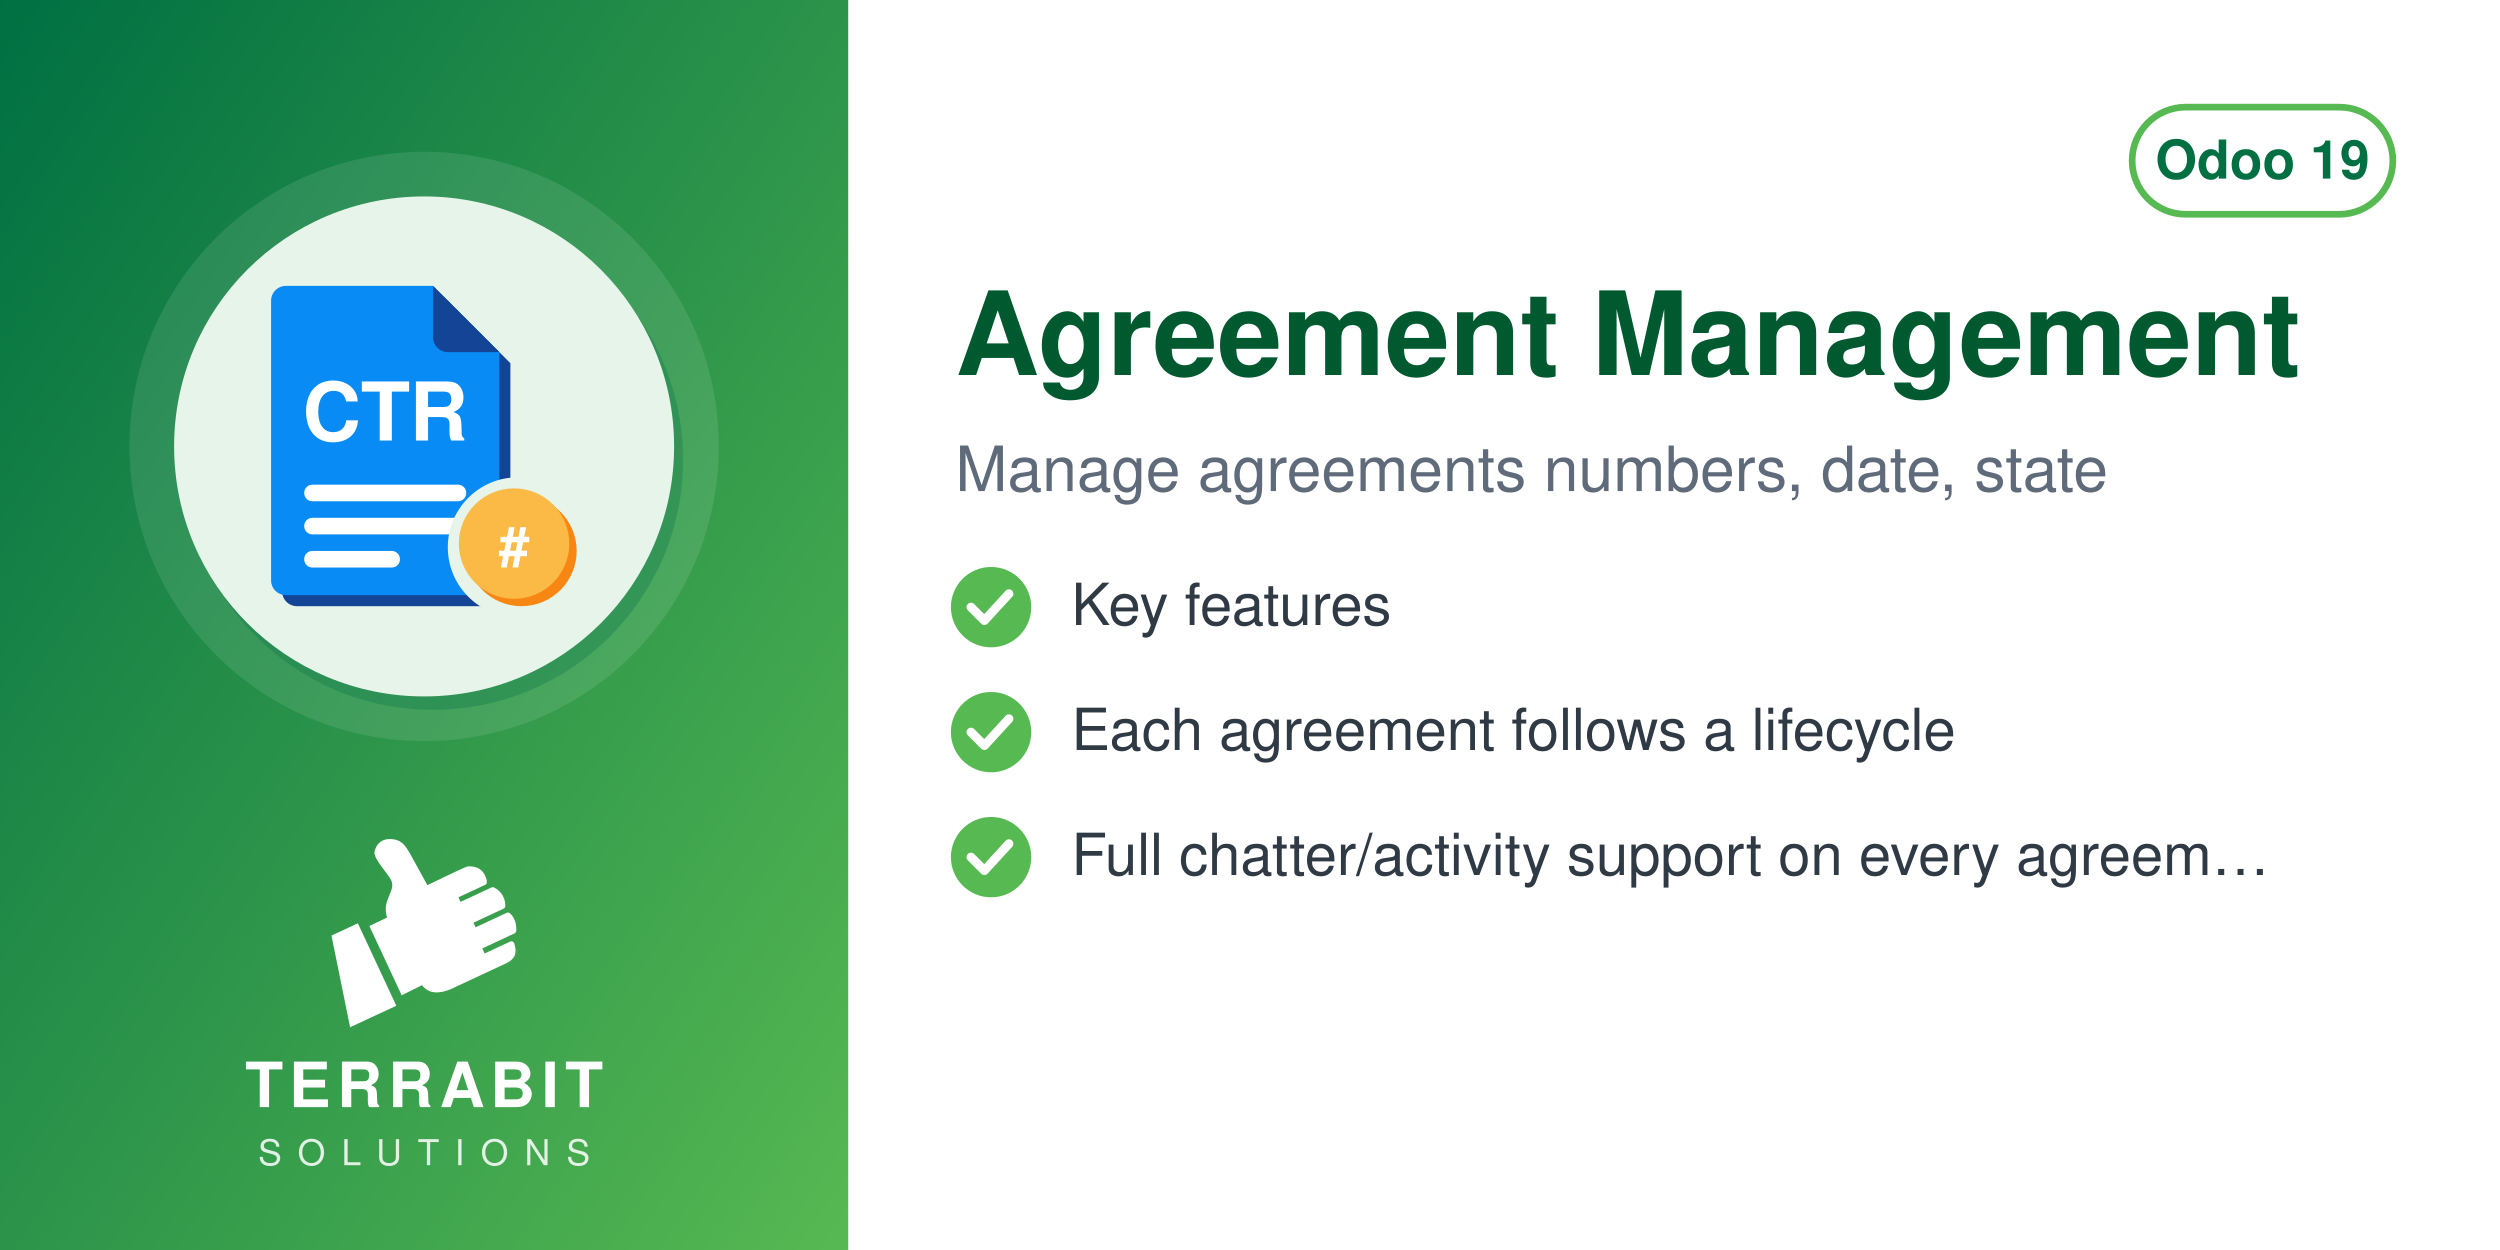
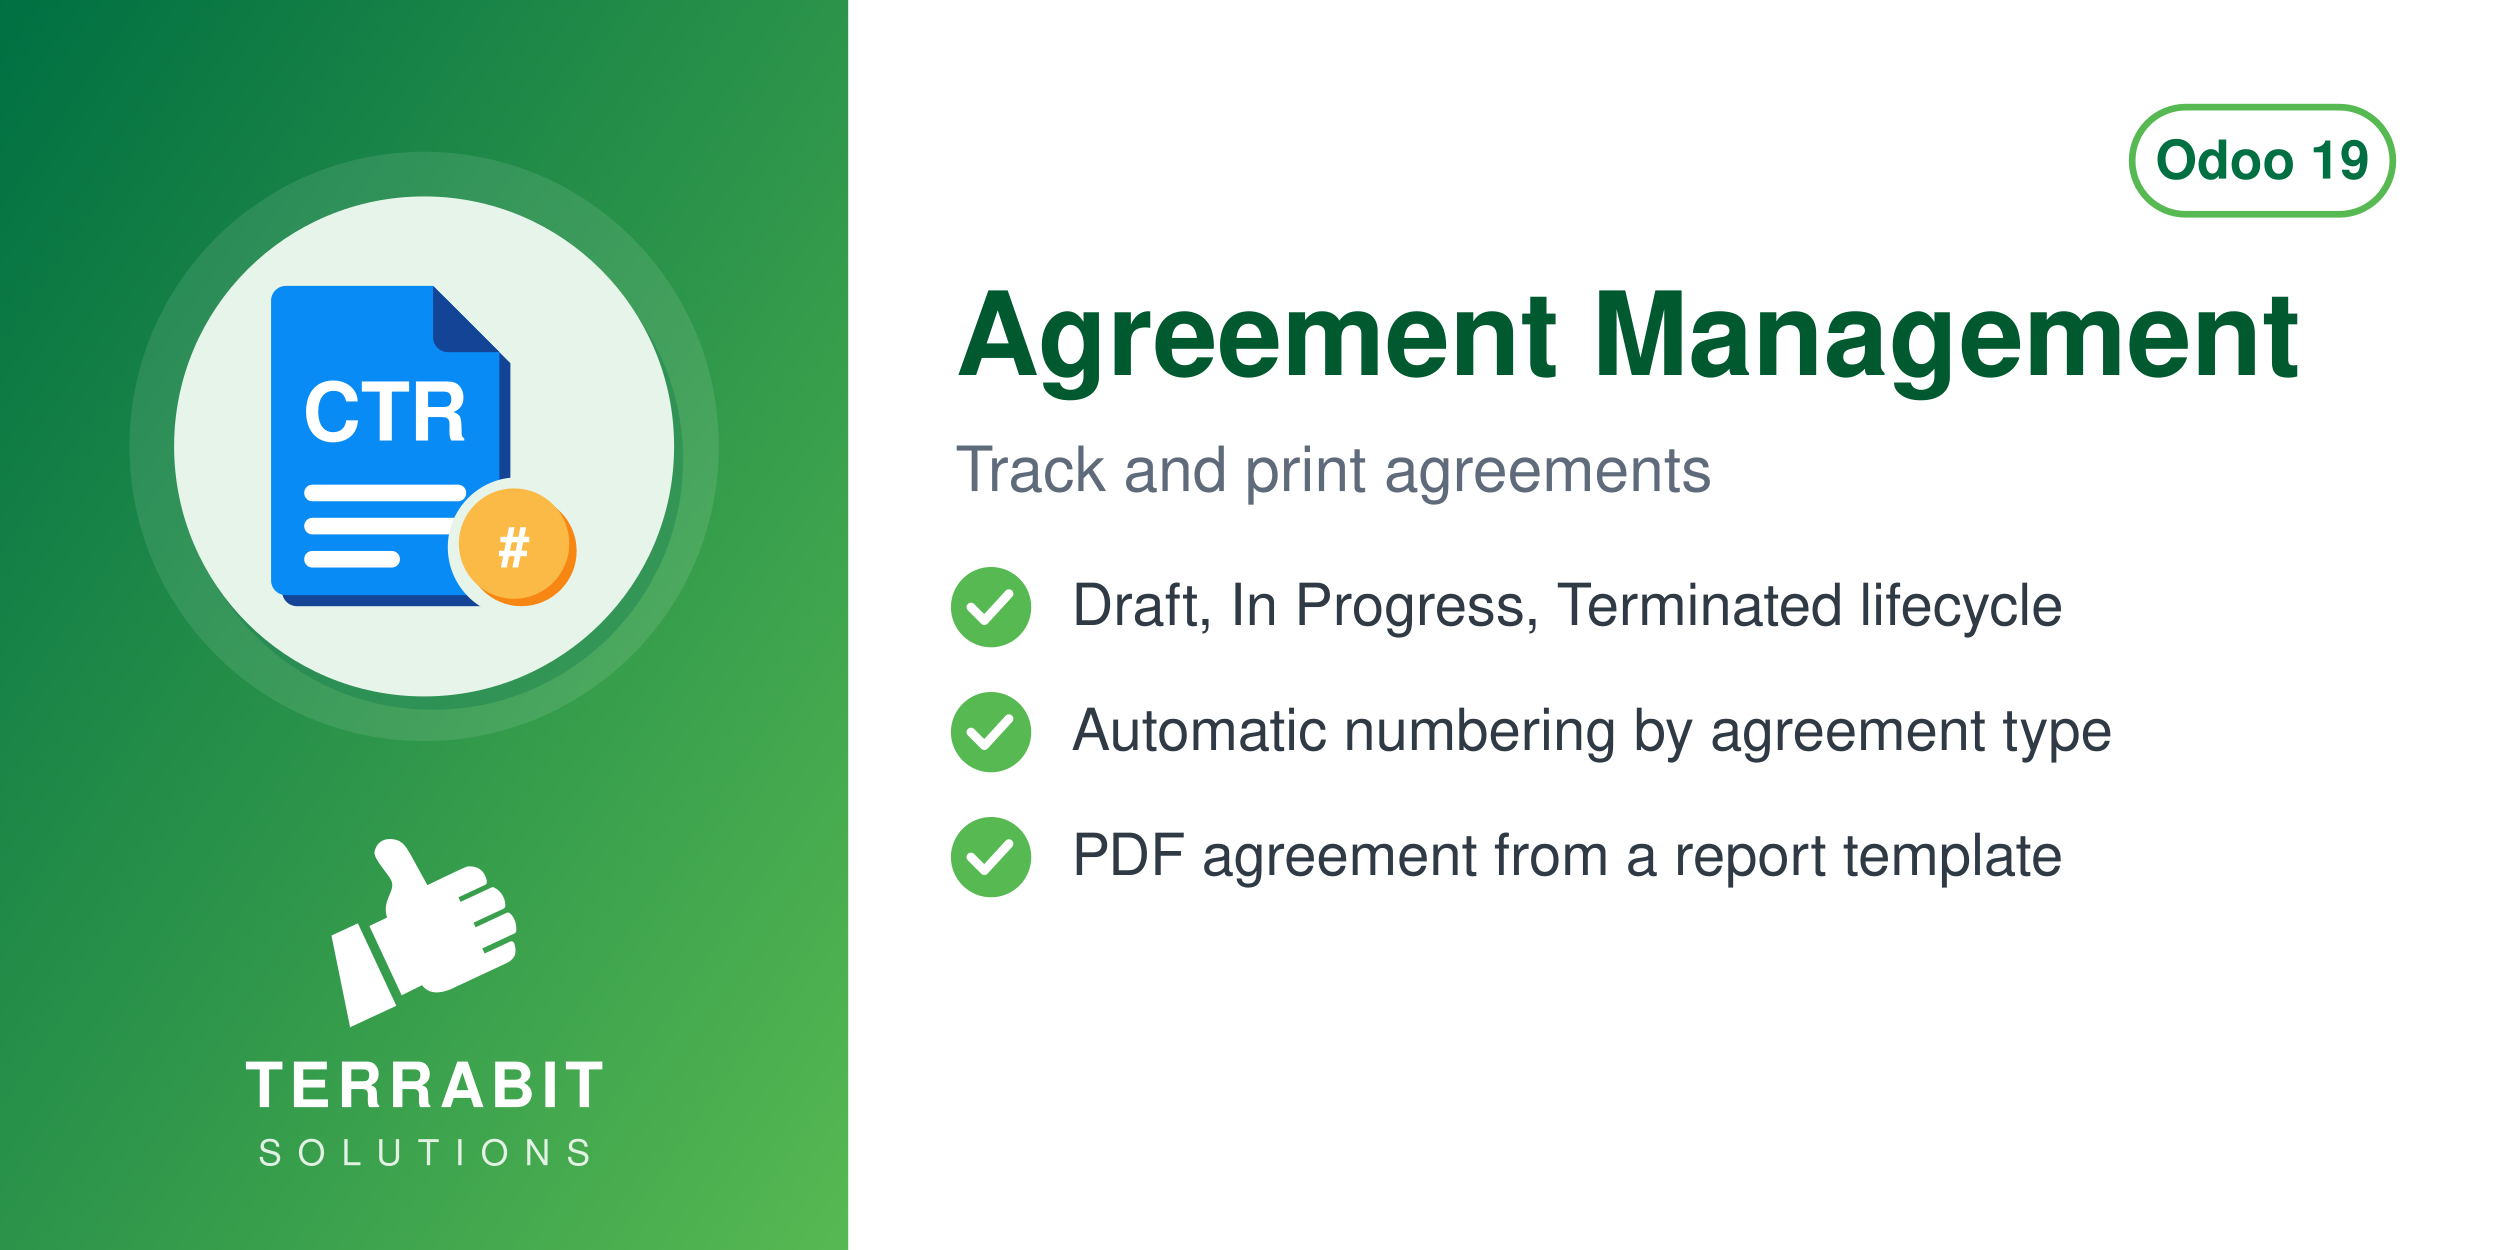
<svg xmlns="http://www.w3.org/2000/svg" width="560" height="280" viewBox="0 0 560 280">
  <defs>
    <linearGradient id="g" x1="0" y1="0" x2="1" y2="1">
      <stop offset="0" stop-color="#006F42" />
      <stop offset="1" stop-color="#57B952" />
    </linearGradient>
  </defs>
  <rect width="560" height="280" fill="#FFFFFF" />
  <rect width="190" height="280" fill="url(#g)" />
  <circle cx="95.0" cy="100" r="66" fill="white" opacity="0.10" />
  <circle cx="97.0" cy="103" r="56" fill="#006F42" opacity="0.30" />
  <circle cx="95.0" cy="100" r="56" fill="#E6F4EA" />
  <svg x="54.0" y="59.0" width="82" height="82" viewBox="0 0 100 100" preserveAspectRatio="xMidYMid meet">
    <g transform="translate(-1.86,0.11) scale(1.0057)">
      <defs>
        <mask id="mi-cut" maskUnits="userSpaceOnUse" x="-20" y="-20" width="140" height="140">
          <rect x="-20" y="-20" width="140" height="140" fill="#fff" />
          <circle cx="77" cy="77" r="19" fill="#000" />
        </mask>
      </defs>
      <g mask="url(#mi-cut)">
        <g transform="translate(3,3)" fill="#144496">
          <path d="M14,6 h40 l18,18 v62 a4,4 0 0 1 -4,4 h-54 a4,4 0 0 1 -4,-4 v-76 a4,4 0 0 1 4,-4z" />
        </g>
        <g fill="#088BF5">
          <path d="M14,6 h40 l18,18 v62 a4,4 0 0 1 -4,4 h-54 a4,4 0 0 1 -4,-4 v-76 a4,4 0 0 1 4,-4z" />
        </g>
        <path d="M54,6 v14 a4,4 0 0 0 4,4 h14z" fill="#144496" />
        <text x="41" y="48" font-family="Helvetica, Arial, sans-serif" font-weight="bold" font-size="22" fill="#FFFFFF" text-anchor="middle">CTR</text>
        <rect x="19" y="60" width="44" height="4.5" rx="2.2" fill="#FFFFFF" />
        <rect x="19" y="69" width="44" height="4.5" rx="2.2" fill="#FFFFFF" />
        <rect x="19" y="78" width="26" height="4.5" rx="2.2" fill="#FFFFFF" />
      </g>
      <circle cx="78" cy="78" r="15" fill="#F78613" />
      <circle cx="76" cy="76" r="15" fill="#FBB945" />
      <text x="76" y="82" font-family="Helvetica, Arial, sans-serif" font-weight="bold" font-size="15" fill="#FFFFFF" text-anchor="middle">#</text>
    </g>
  </svg>
  <svg x="72.0" y="186" width="46" height="46" viewBox="4045 2535 3400 3400" preserveAspectRatio="xMidYMid meet">
    <path fill="#FFFFFF" d="M4648.32 4073.59l636.59 1365.17 -765.09 355.96 -308.63 -1517.87 437.13 -203.26zm725.61 1192.32l336.75 -167.88c105.65,140.85 282.69,170.72 576.82,18.8l819.92 -382.33c181.4,-90.13 164.26,-214.57 130.07,-328.43 -4.28,-14.25 -13.68,-24.81 -27.34,-30.7 -13.67,-5.89 -27.61,-5.11 -41.09,1.18l-422.32 196.93 -39.04 -83.72 538.07 -250.91c16.64,-7.76 24.7,-27.69 25.58,-46.04 6.48,-134.33 -44.36,-230.89 -105.84,-285.23 -15.2,-13.44 -35.71,-15.59 -54.12,-7l-513.92 239.64 -35.6 -76.34 506.31 -236.1c17.69,-8.25 22.52,-36.93 21.83,-56.45 -4.1,-117.31 -67.62,-232.74 -187.72,-290.66 -13.94,-6.72 -28.64,-6.36 -42.69,0.19l-511.21 238.38 -35.37 -75.86 448.98 -209.36c20.44,-9.53 25.81,-42.28 21.02,-64.32 -41.02,-189.07 -167.92,-247.8 -318.14,-237.87 -29.39,1.94 -589.86,273.16 -665.95,310.54l-281.84 -513.57c-59.06,-93.13 -112.7,-221.7 -276.47,-245.13 -211.24,-30.22 -291.56,94.38 -316.89,203.13 -25.32,108.75 223.84,365.99 276.05,473.69 85.52,184.27 -161.86,318.11 -68.41,617.99l-292.54 139.94 535.09 1147.51z" />
  </svg>
  <text x="95.0" y="248" text-anchor="middle" font-family="Helvetica,Arial,sans-serif" font-size="14" font-weight="800" letter-spacing="1.4" fill="white">TERRABIT</text>
  <text x="95.0" y="261" text-anchor="middle" font-family="Helvetica,Arial,sans-serif" font-size="8" font-weight="500" letter-spacing="3.6" fill="white" opacity="0.85">SOLUTIONS</text>
  <g>
    <rect x="477.6" y="24" width="58.4" height="24" rx="12" fill="none" stroke="#57B952" stroke-width="1.5" />
    <text x="506.8" y="40" text-anchor="middle" font-family="Helvetica,Arial,sans-serif" font-size="12" font-weight="700" fill="#006F42">Odoo 19</text>
  </g>
  <text x="214" y="84" font-family="Helvetica,Arial,sans-serif" font-size="26" font-weight="700" fill="#00592F">Agreement Management</text>
-   <text x="214" y="110" font-family="Helvetica,Arial,sans-serif" font-size="14" fill="#5F6B7A">Manage agreements numbers, date, state</text>
+   <text x="214" y="110" font-family="Helvetica,Arial,sans-serif" font-size="14" fill="#5F6B7A">Track and print agreements</text>
  <circle cx="222" cy="136" r="9" fill="#57B952" />
  <path d="M217.5 136 l3 3 l5.5 -6" fill="none" stroke="white" stroke-width="2" stroke-linecap="round" stroke-linejoin="round" />
-   <text x="240" y="140" font-family="Helvetica,Arial,sans-serif" font-size="13" fill="#2F3A45">Key features</text>
+   <text x="240" y="140" font-family="Helvetica,Arial,sans-serif" font-size="13" fill="#2F3A45">Draft, In Progress, Terminated lifecycle</text>
  <circle cx="222" cy="164" r="9" fill="#57B952" />
  <path d="M217.5 164 l3 3 l5.5 -6" fill="none" stroke="white" stroke-width="2" stroke-linecap="round" stroke-linejoin="round" />
-   <text x="240" y="168" font-family="Helvetica,Arial,sans-serif" font-size="13" fill="#2F3A45">Each agreement follows a lifecycle</text>
+   <text x="240" y="168" font-family="Helvetica,Arial,sans-serif" font-size="13" fill="#2F3A45">Automatic numbering by agreement type</text>
  <circle cx="222" cy="192" r="9" fill="#57B952" />
  <path d="M217.5 192 l3 3 l5.5 -6" fill="none" stroke="white" stroke-width="2" stroke-linecap="round" stroke-linejoin="round" />
-   <text x="240" y="196" font-family="Helvetica,Arial,sans-serif" font-size="13" fill="#2F3A45">Full chatter/activity support on every agreem…</text>
+   <text x="240" y="196" font-family="Helvetica,Arial,sans-serif" font-size="13" fill="#2F3A45">PDF agreement from a report template</text>
</svg>
